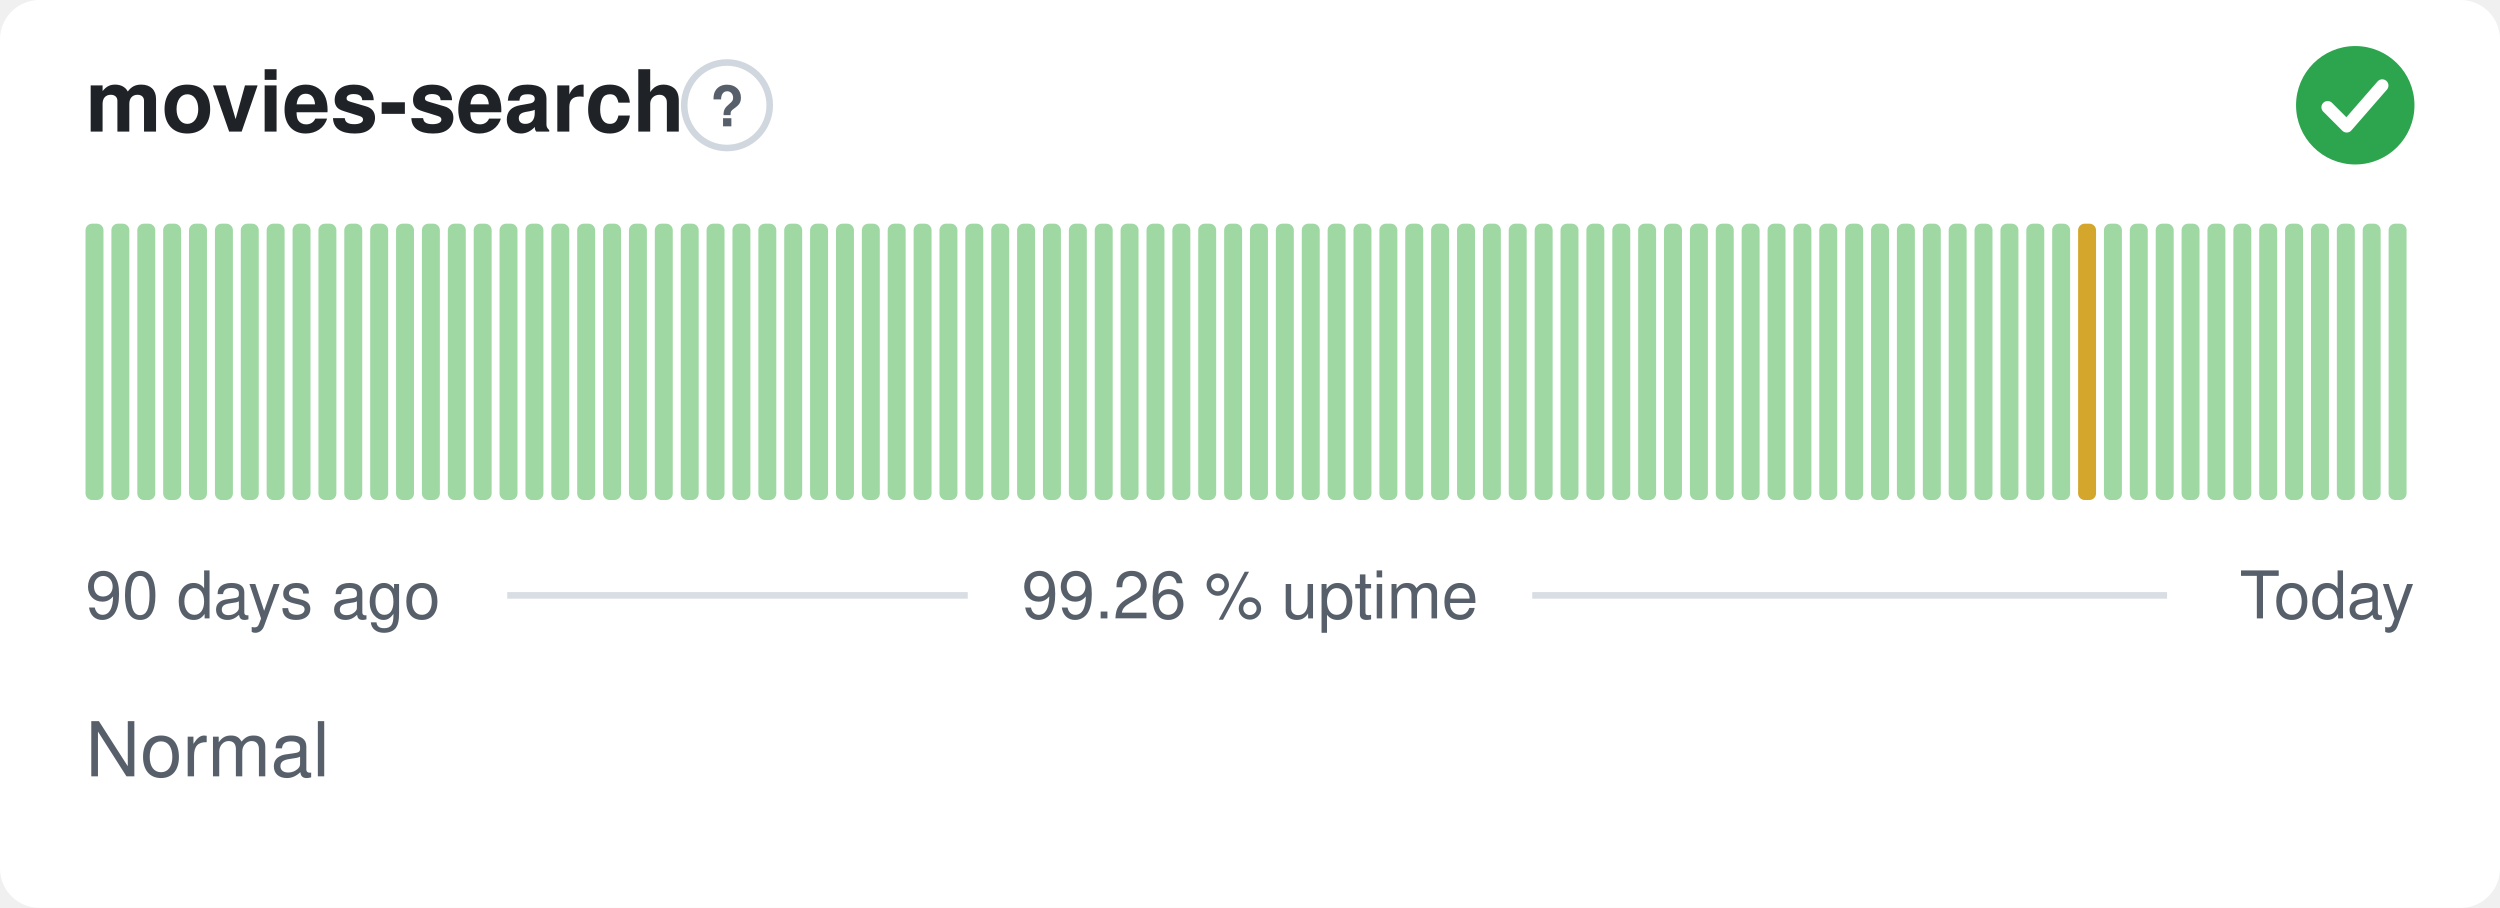
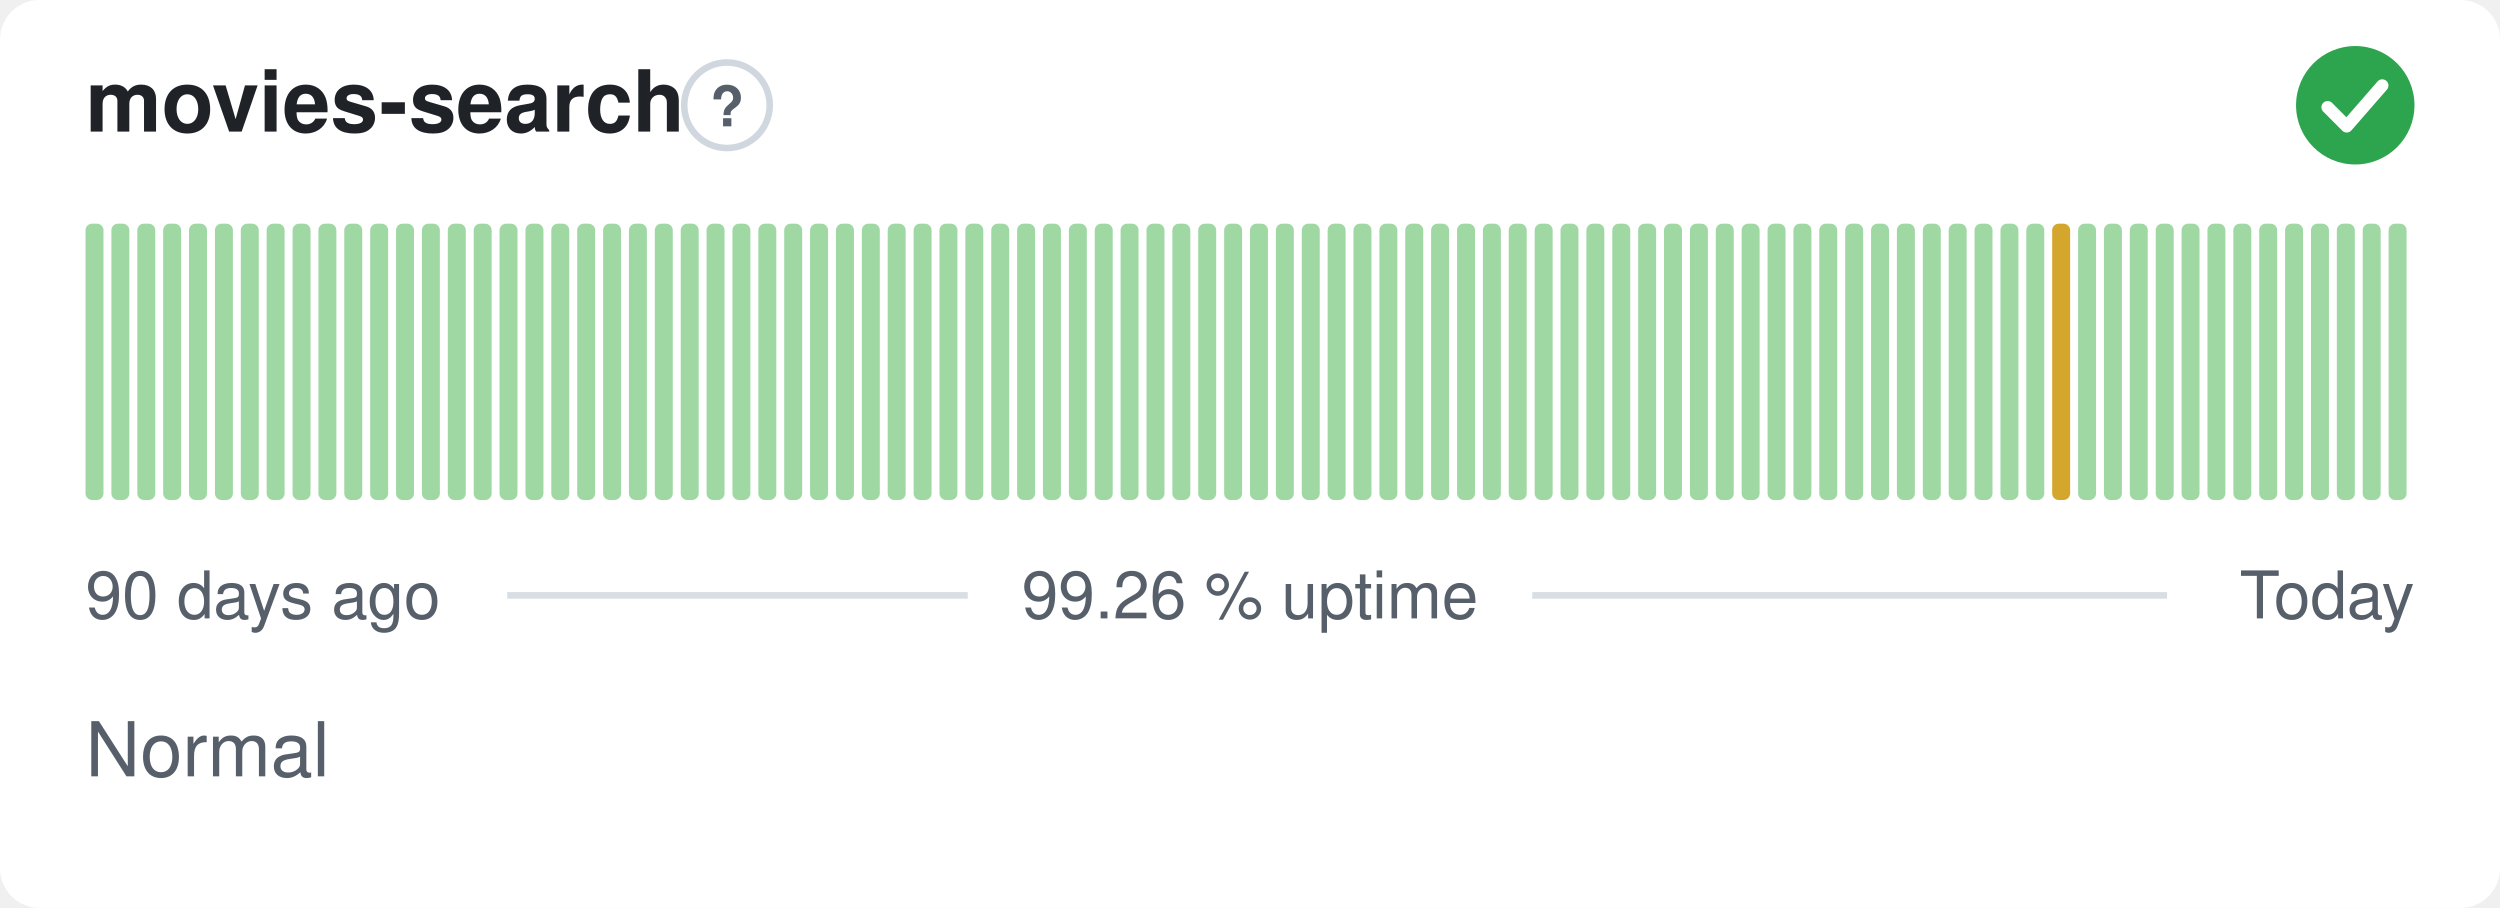
<svg xmlns="http://www.w3.org/2000/svg" width="380" height="138" viewBox="0 0 380 138" role="img" aria-label="movies-search: Normal, 99.26 % uptime over the last 90 days" font-family="-apple-system,BlinkMacSystemFont,'Segoe UI',Helvetica,Arial,sans-serif">
  <style>
    @media (prefers-color-scheme: dark) {
      .bg { fill: #0d1117 }
      .title { fill: #e6edf3 }
      .muted { fill: #8b949e }
      .hint { stroke: #30363d }
      .rule { stroke: #30363d }
      .nodata { fill: #21262d }
    }
  </style>
  <rect class="bg" width="380" height="138" rx="6" fill="#ffffff" />
  <text class="title" x="13" y="20" font-size="13" font-weight="600" fill="#1f2328">movies-search</text>
  <circle class="hint" cx="110.5" cy="16" r="6.5" fill="none" stroke="#d0d7de" stroke-width="1" />
  <text class="muted" x="110.5" y="19.2" text-anchor="middle" font-size="8.5" font-weight="700" fill="#57606a">?</text>
  <circle cx="358" cy="16" r="9" fill="#2da44e" />
  <path d="M353.80 16.30l2.90 2.90 5.40 -6.20" fill="none" stroke="#fff" stroke-width="1.89" stroke-linecap="round" stroke-linejoin="round" />
  <rect x="13.00" y="34.00" width="2.73" height="42.00" rx="1" fill="#9fd8a3" />
  <rect x="16.93" y="34.00" width="2.73" height="42.00" rx="1" fill="#9fd8a3" />
  <rect x="20.87" y="34.00" width="2.73" height="42.00" rx="1" fill="#9fd8a3" />
  <rect x="24.80" y="34.00" width="2.73" height="42.00" rx="1" fill="#9fd8a3" />
  <rect x="28.73" y="34.00" width="2.73" height="42.00" rx="1" fill="#9fd8a3" />
  <rect x="32.67" y="34.00" width="2.73" height="42.00" rx="1" fill="#9fd8a3" />
  <rect x="36.60" y="34.00" width="2.73" height="42.00" rx="1" fill="#9fd8a3" />
  <rect x="40.53" y="34.00" width="2.73" height="42.00" rx="1" fill="#9fd8a3" />
  <rect x="44.47" y="34.00" width="2.73" height="42.00" rx="1" fill="#9fd8a3" />
  <rect x="48.40" y="34.00" width="2.73" height="42.00" rx="1" fill="#9fd8a3" />
  <rect x="52.33" y="34.00" width="2.73" height="42.00" rx="1" fill="#9fd8a3" />
  <rect x="56.27" y="34.00" width="2.73" height="42.00" rx="1" fill="#9fd8a3" />
  <rect x="60.20" y="34.00" width="2.73" height="42.00" rx="1" fill="#9fd8a3" />
  <rect x="64.13" y="34.00" width="2.73" height="42.00" rx="1" fill="#9fd8a3" />
  <rect x="68.07" y="34.00" width="2.73" height="42.00" rx="1" fill="#9fd8a3" />
  <rect x="72.00" y="34.00" width="2.73" height="42.00" rx="1" fill="#9fd8a3" />
  <rect x="75.93" y="34.00" width="2.73" height="42.00" rx="1" fill="#9fd8a3" />
  <rect x="79.87" y="34.00" width="2.73" height="42.00" rx="1" fill="#9fd8a3" />
  <rect x="83.80" y="34.00" width="2.73" height="42.00" rx="1" fill="#9fd8a3" />
  <rect x="87.73" y="34.00" width="2.73" height="42.00" rx="1" fill="#9fd8a3" />
  <rect x="91.67" y="34.00" width="2.73" height="42.00" rx="1" fill="#9fd8a3" />
  <rect x="95.60" y="34.00" width="2.73" height="42.00" rx="1" fill="#9fd8a3" />
  <rect x="99.53" y="34.00" width="2.73" height="42.00" rx="1" fill="#9fd8a3" />
  <rect x="103.47" y="34.00" width="2.73" height="42.00" rx="1" fill="#9fd8a3" />
  <rect x="107.40" y="34.00" width="2.73" height="42.00" rx="1" fill="#9fd8a3" />
  <rect x="111.33" y="34.00" width="2.73" height="42.00" rx="1" fill="#9fd8a3" />
  <rect x="115.27" y="34.00" width="2.73" height="42.00" rx="1" fill="#9fd8a3" />
  <rect x="119.20" y="34.00" width="2.73" height="42.00" rx="1" fill="#9fd8a3" />
  <rect x="123.13" y="34.00" width="2.73" height="42.00" rx="1" fill="#9fd8a3" />
  <rect x="127.07" y="34.00" width="2.73" height="42.00" rx="1" fill="#9fd8a3" />
  <rect x="131.00" y="34.00" width="2.73" height="42.00" rx="1" fill="#9fd8a3" />
  <rect x="134.93" y="34.00" width="2.73" height="42.00" rx="1" fill="#9fd8a3" />
  <rect x="138.87" y="34.00" width="2.73" height="42.00" rx="1" fill="#9fd8a3" />
  <rect x="142.80" y="34.00" width="2.73" height="42.00" rx="1" fill="#9fd8a3" />
  <rect x="146.73" y="34.00" width="2.73" height="42.00" rx="1" fill="#9fd8a3" />
  <rect x="150.67" y="34.00" width="2.73" height="42.00" rx="1" fill="#9fd8a3" />
  <rect x="154.60" y="34.00" width="2.73" height="42.00" rx="1" fill="#9fd8a3" />
  <rect x="158.53" y="34.00" width="2.73" height="42.00" rx="1" fill="#9fd8a3" />
  <rect x="162.47" y="34.00" width="2.73" height="42.00" rx="1" fill="#9fd8a3" />
  <rect x="166.40" y="34.00" width="2.73" height="42.00" rx="1" fill="#9fd8a3" />
  <rect x="170.33" y="34.00" width="2.73" height="42.00" rx="1" fill="#9fd8a3" />
  <rect x="174.27" y="34.00" width="2.73" height="42.00" rx="1" fill="#9fd8a3" />
  <rect x="178.20" y="34.00" width="2.73" height="42.00" rx="1" fill="#9fd8a3" />
  <rect x="182.13" y="34.00" width="2.73" height="42.00" rx="1" fill="#9fd8a3" />
  <rect x="186.07" y="34.00" width="2.73" height="42.00" rx="1" fill="#9fd8a3" />
  <rect x="190.00" y="34.00" width="2.73" height="42.00" rx="1" fill="#9fd8a3" />
  <rect x="193.93" y="34.00" width="2.73" height="42.00" rx="1" fill="#9fd8a3" />
  <rect x="197.87" y="34.00" width="2.73" height="42.00" rx="1" fill="#9fd8a3" />
  <rect x="201.80" y="34.00" width="2.73" height="42.00" rx="1" fill="#9fd8a3" />
  <rect x="205.73" y="34.00" width="2.73" height="42.00" rx="1" fill="#9fd8a3" />
  <rect x="209.67" y="34.00" width="2.73" height="42.00" rx="1" fill="#9fd8a3" />
  <rect x="213.60" y="34.00" width="2.73" height="42.00" rx="1" fill="#9fd8a3" />
  <rect x="217.53" y="34.00" width="2.73" height="42.00" rx="1" fill="#9fd8a3" />
  <rect x="221.47" y="34.00" width="2.73" height="42.00" rx="1" fill="#9fd8a3" />
  <rect x="225.40" y="34.00" width="2.73" height="42.00" rx="1" fill="#9fd8a3" />
  <rect x="229.33" y="34.00" width="2.73" height="42.00" rx="1" fill="#9fd8a3" />
  <rect x="233.27" y="34.00" width="2.73" height="42.00" rx="1" fill="#9fd8a3" />
  <rect x="237.20" y="34.00" width="2.73" height="42.00" rx="1" fill="#9fd8a3" />
  <rect x="241.13" y="34.00" width="2.73" height="42.00" rx="1" fill="#9fd8a3" />
  <rect x="245.07" y="34.00" width="2.73" height="42.00" rx="1" fill="#9fd8a3" />
  <rect x="249.00" y="34.00" width="2.73" height="42.00" rx="1" fill="#9fd8a3" />
  <rect x="252.93" y="34.00" width="2.73" height="42.00" rx="1" fill="#9fd8a3" />
  <rect x="256.87" y="34.00" width="2.73" height="42.00" rx="1" fill="#9fd8a3" />
  <rect x="260.80" y="34.00" width="2.73" height="42.00" rx="1" fill="#9fd8a3" />
  <rect x="264.73" y="34.00" width="2.73" height="42.00" rx="1" fill="#9fd8a3" />
  <rect x="268.67" y="34.00" width="2.73" height="42.00" rx="1" fill="#9fd8a3" />
  <rect x="272.60" y="34.00" width="2.73" height="42.00" rx="1" fill="#9fd8a3" />
  <rect x="276.53" y="34.00" width="2.73" height="42.00" rx="1" fill="#9fd8a3" />
  <rect x="280.47" y="34.00" width="2.73" height="42.00" rx="1" fill="#9fd8a3" />
  <rect x="284.40" y="34.00" width="2.73" height="42.00" rx="1" fill="#9fd8a3" />
  <rect x="288.33" y="34.00" width="2.73" height="42.00" rx="1" fill="#9fd8a3" />
  <rect x="292.27" y="34.00" width="2.73" height="42.00" rx="1" fill="#9fd8a3" />
  <rect x="296.20" y="34.00" width="2.73" height="42.00" rx="1" fill="#9fd8a3" />
  <rect x="300.13" y="34.00" width="2.73" height="42.00" rx="1" fill="#9fd8a3" />
  <rect x="304.07" y="34.00" width="2.73" height="42.00" rx="1" fill="#9fd8a3" />
  <rect x="308.00" y="34.00" width="2.73" height="42.00" rx="1" fill="#9fd8a3" />
-   <rect x="311.93" y="34.00" width="2.73" height="42.00" rx="1" fill="#9fd8a3" />
-   <rect x="315.87" y="34.00" width="2.73" height="42.00" rx="1" fill="#d4a72c" />
+   <rect x="311.93" y="34.00" width="2.73" height="42.00" rx="1" fill="#d4a72c" />
+   <rect x="315.87" y="34.00" width="2.73" height="42.00" rx="1" fill="#9fd8a3" />
  <rect x="319.80" y="34.00" width="2.73" height="42.00" rx="1" fill="#9fd8a3" />
  <rect x="323.73" y="34.00" width="2.73" height="42.00" rx="1" fill="#9fd8a3" />
  <rect x="327.67" y="34.00" width="2.73" height="42.00" rx="1" fill="#9fd8a3" />
  <rect x="331.60" y="34.00" width="2.73" height="42.00" rx="1" fill="#9fd8a3" />
  <rect x="335.53" y="34.00" width="2.73" height="42.00" rx="1" fill="#9fd8a3" />
  <rect x="339.47" y="34.00" width="2.73" height="42.00" rx="1" fill="#9fd8a3" />
  <rect x="343.40" y="34.00" width="2.73" height="42.00" rx="1" fill="#9fd8a3" />
  <rect x="347.33" y="34.00" width="2.73" height="42.00" rx="1" fill="#9fd8a3" />
  <rect x="351.27" y="34.00" width="2.73" height="42.00" rx="1" fill="#9fd8a3" />
  <rect x="355.20" y="34.00" width="2.73" height="42.00" rx="1" fill="#9fd8a3" />
  <rect x="359.13" y="34.00" width="2.73" height="42.00" rx="1" fill="#9fd8a3" />
  <rect x="363.07" y="34.00" width="2.73" height="42.00" rx="1" fill="#9fd8a3" />
  <text class="muted" x="13" y="94" font-size="10" fill="#57606a">90 days ago</text>
  <text class="muted" x="190" y="94" text-anchor="middle" font-size="10" fill="#57606a">99.26 % uptime</text>
  <text class="muted" x="367" y="94" text-anchor="end" font-size="10" fill="#57606a">Today</text>
  <line class="rule" x1="77.1" y1="90.5" x2="147.1" y2="90.5" stroke="#d8dee4" stroke-width="1" />
  <line class="rule" x1="232.9" y1="90.5" x2="329.4" y2="90.5" stroke="#d8dee4" stroke-width="1" />
  <text class="muted" x="13" y="118" font-size="11.5" fill="#57606a">Normal</text>
</svg>
